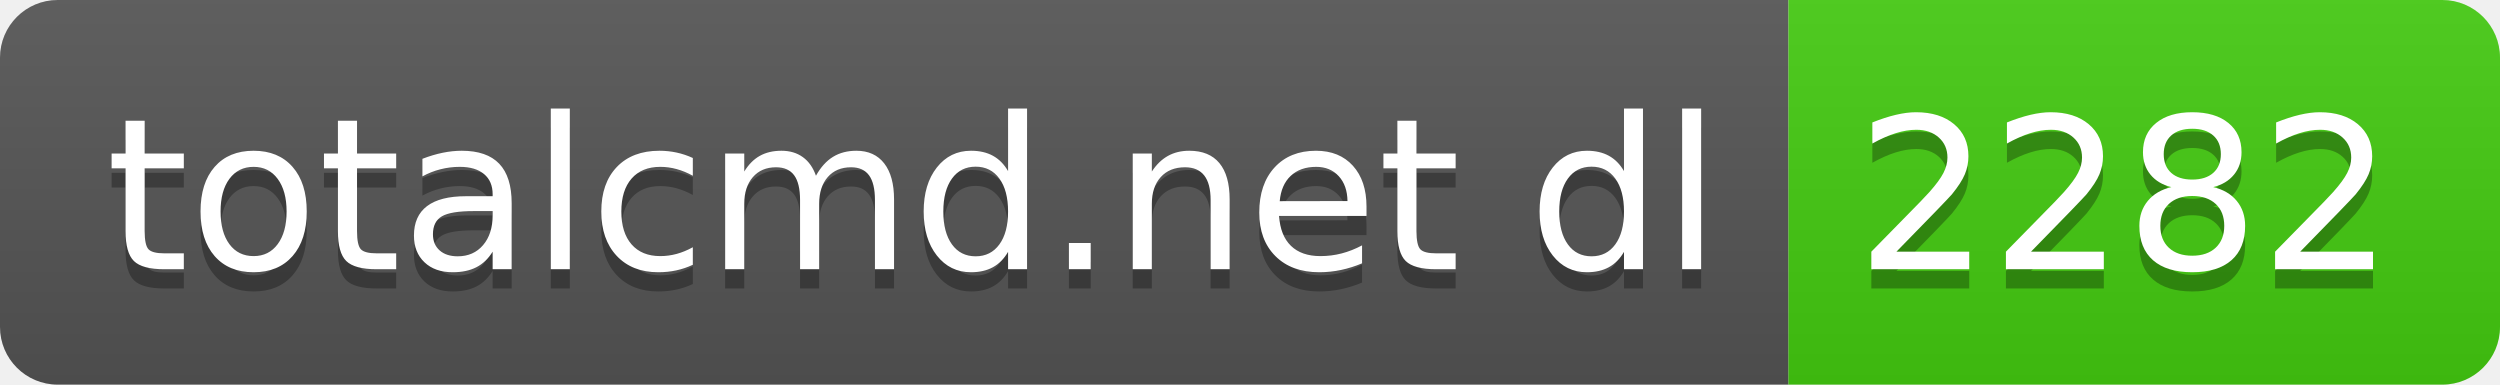
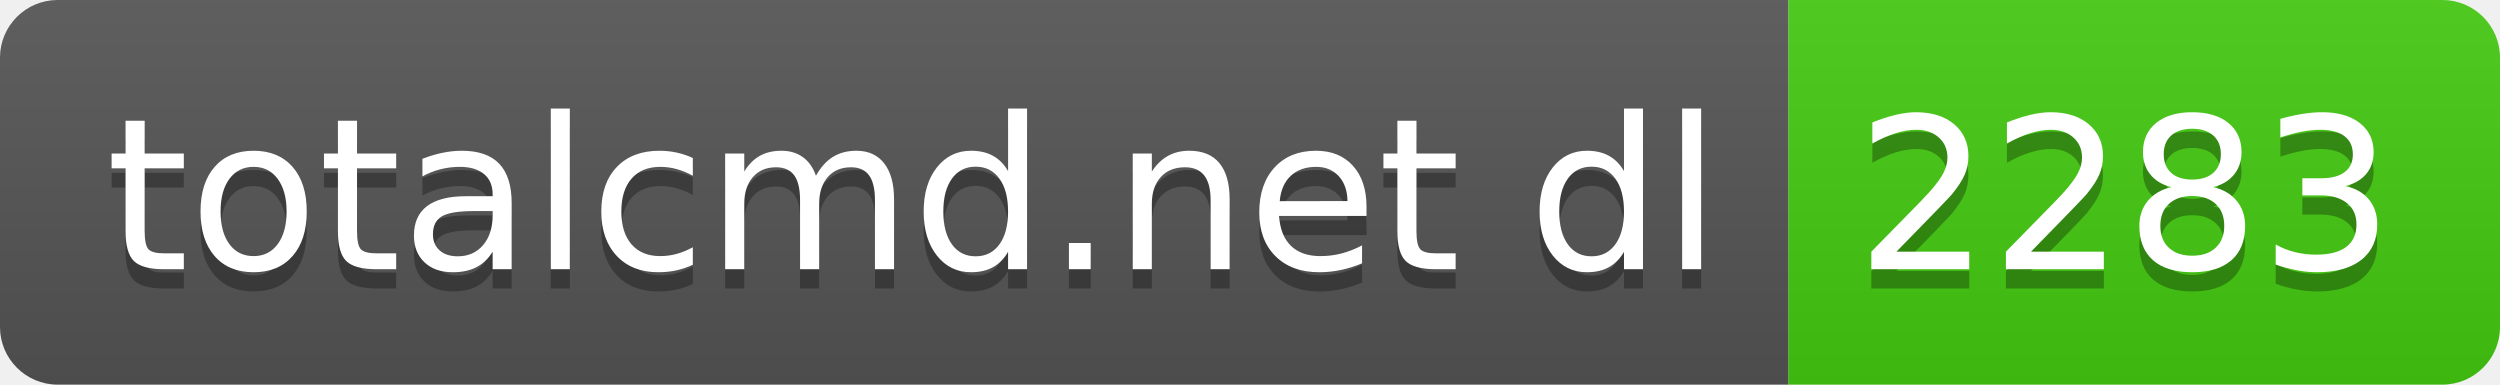
- <svg xmlns="http://www.w3.org/2000/svg" width="130" height="20" role="img" aria-label="totalcmd.net dl: 2282">
+ <svg xmlns="http://www.w3.org/2000/svg" width="130" height="20" role="img" aria-label="totalcmd.net dl: 2283">
  <linearGradient id="s" x2="0" y2="100%">
    <stop offset="0" stop-color="#bbb" stop-opacity=".1" />
    <stop offset="1" stop-opacity=".1" />
  </linearGradient>
  <clipPath id="r">
    <rect width="130" height="20" rx="3" fill="#fff" />
  </clipPath>
  <g clip-path="url(#r)">
    <rect width="93" height="20" fill="#555" />
    <rect x="93" width="37" height="20" fill="#4c1" />
    <rect width="130" height="20" fill="url(#s)" />
  </g>
  <g fill="#fff" text-anchor="middle" font-family="Verdana,Geneva,DejaVu Sans,sans-serif" text-rendering="geometricPrecision" font-size="110">
    <text aria-hidden="true" x="475" y="150" fill="#010101" fill-opacity=".3" transform="scale(.1)" textLength="830">totalcmd.net dl</text>
    <text x="475" y="140" transform="scale(.1)" fill="#fff" textLength="830">totalcmd.net dl</text>
-     <text aria-hidden="true" x="1105" y="150" fill="#010101" fill-opacity=".3" transform="scale(.1)" textLength="270">2282</text>
-     <text x="1105" y="140" transform="scale(.1)" fill="#fff" textLength="270">2282</text>
+     <text aria-hidden="true" x="1105" y="150" fill="#010101" fill-opacity=".3" transform="scale(.1)" textLength="270">2283</text>
+     <text x="1105" y="140" transform="scale(.1)" fill="#fff" textLength="270">2283</text>
  </g>
</svg>
